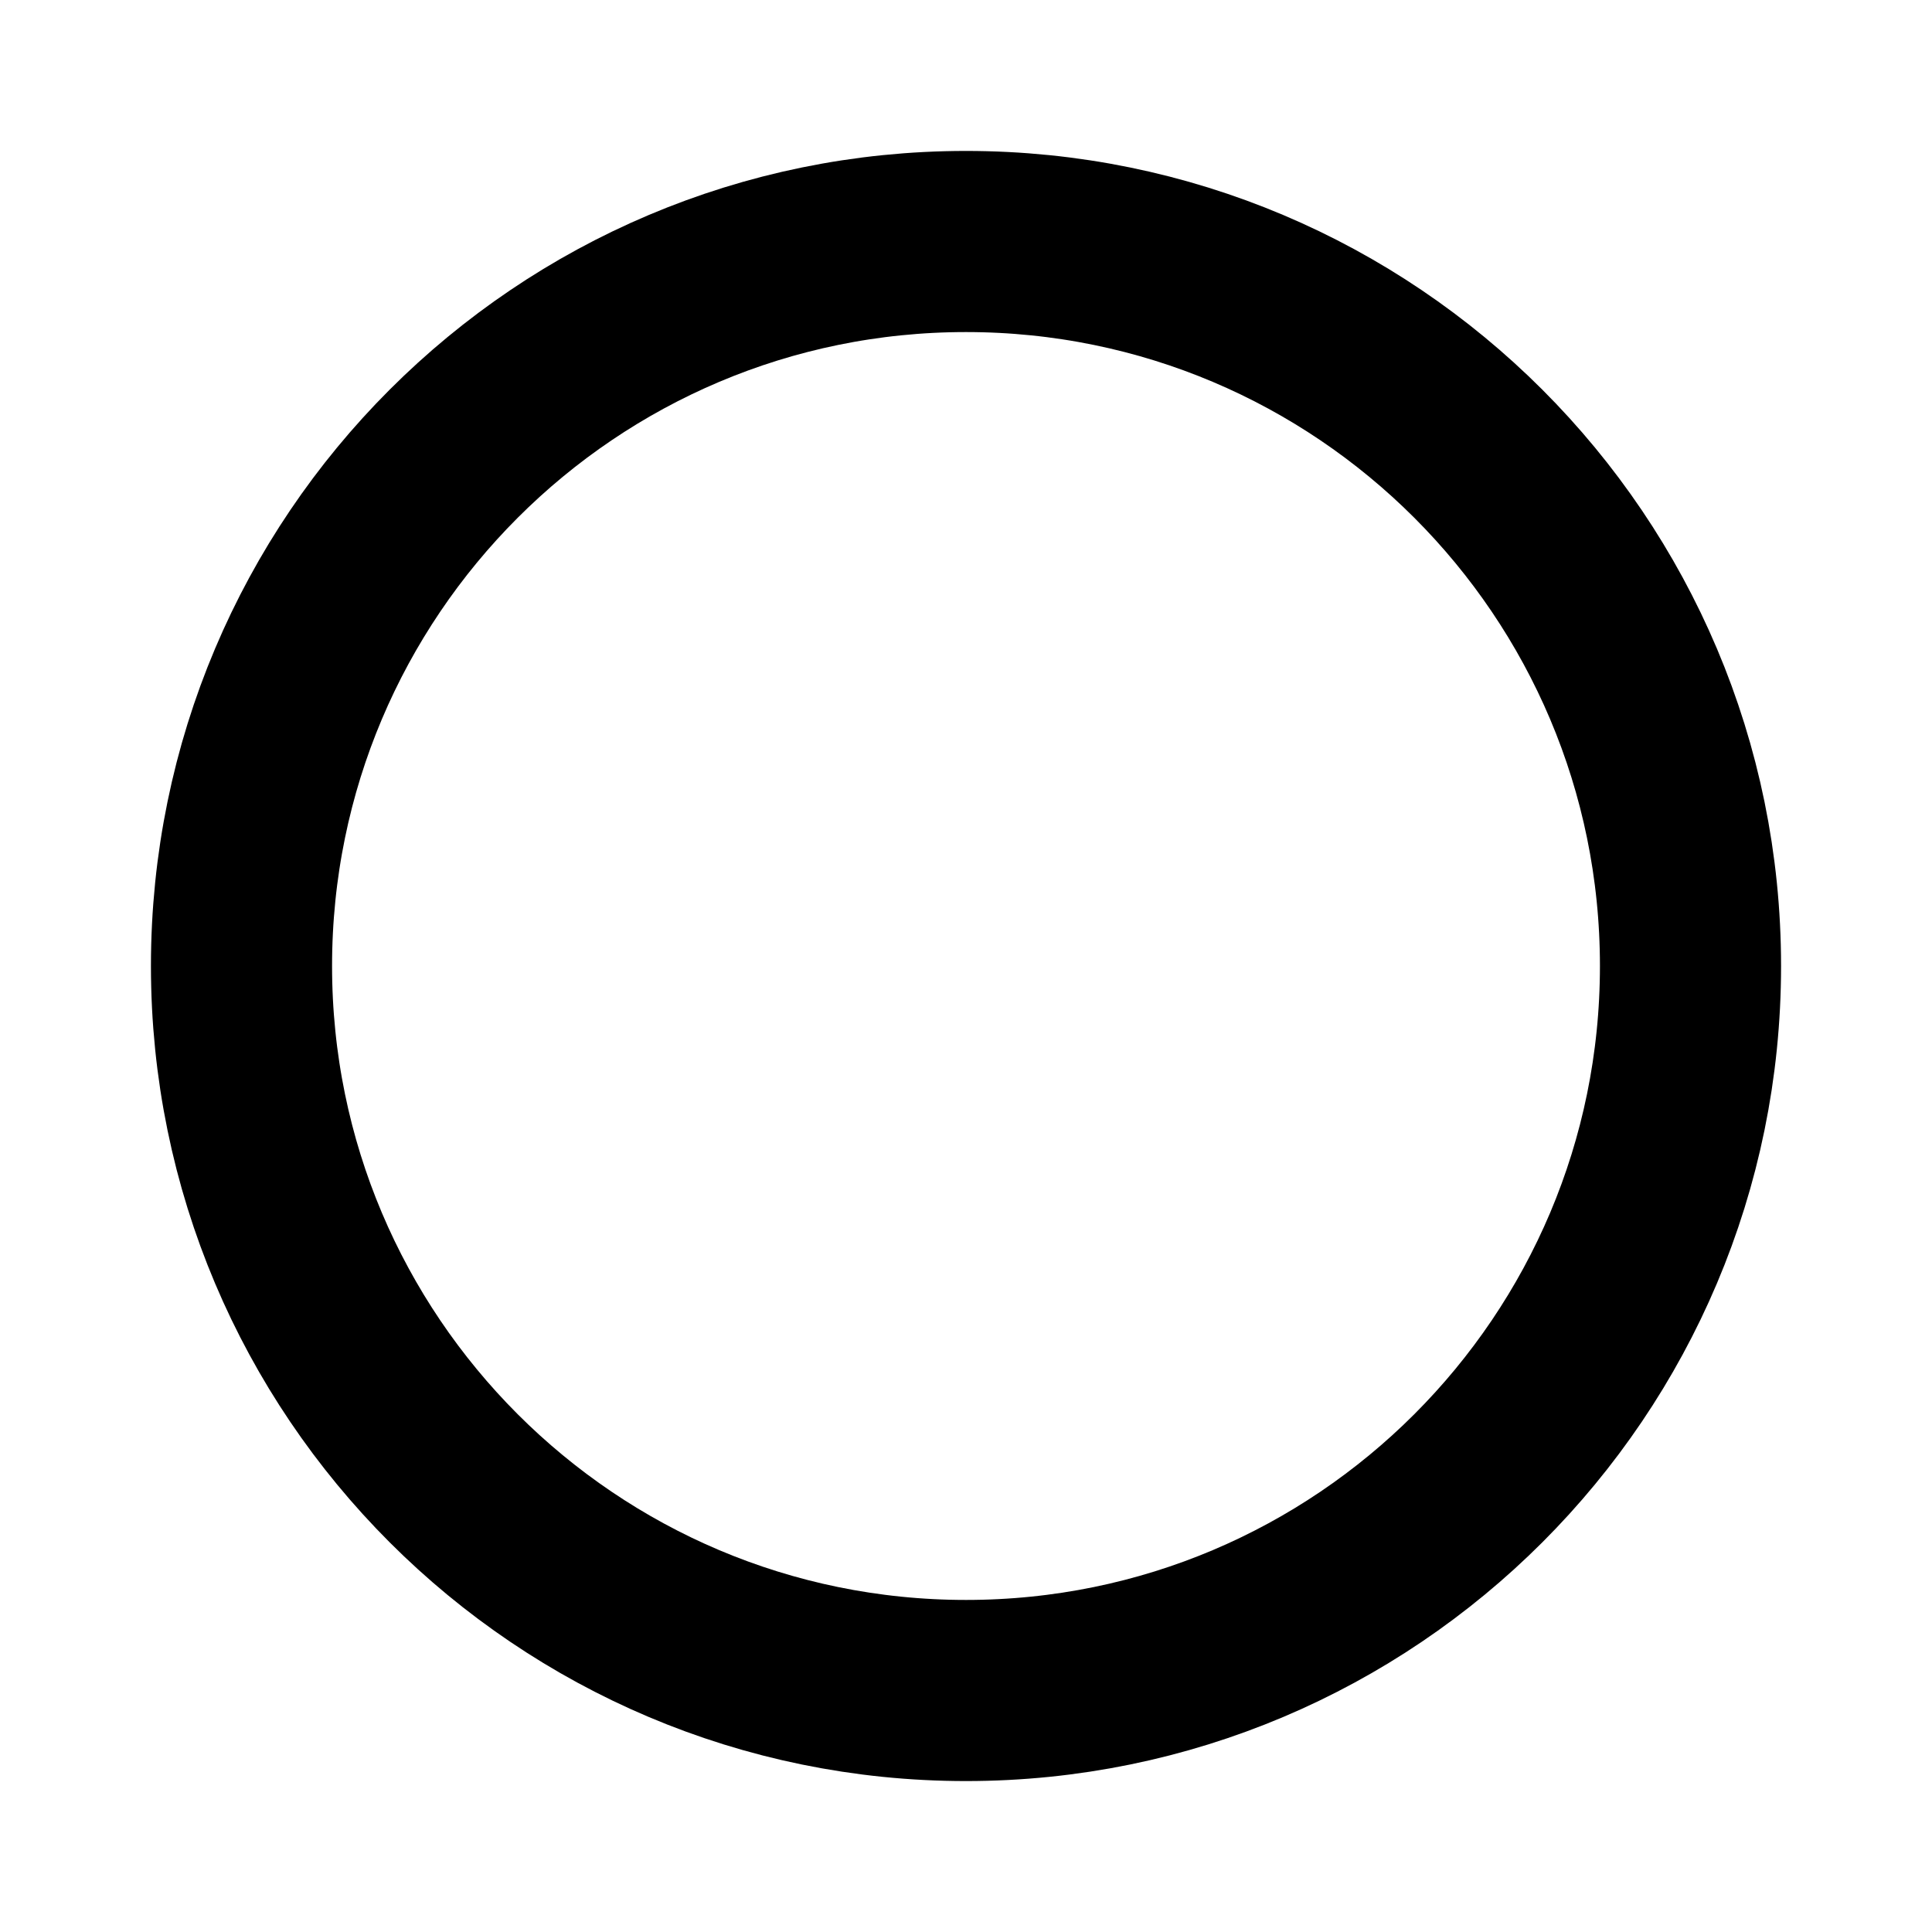
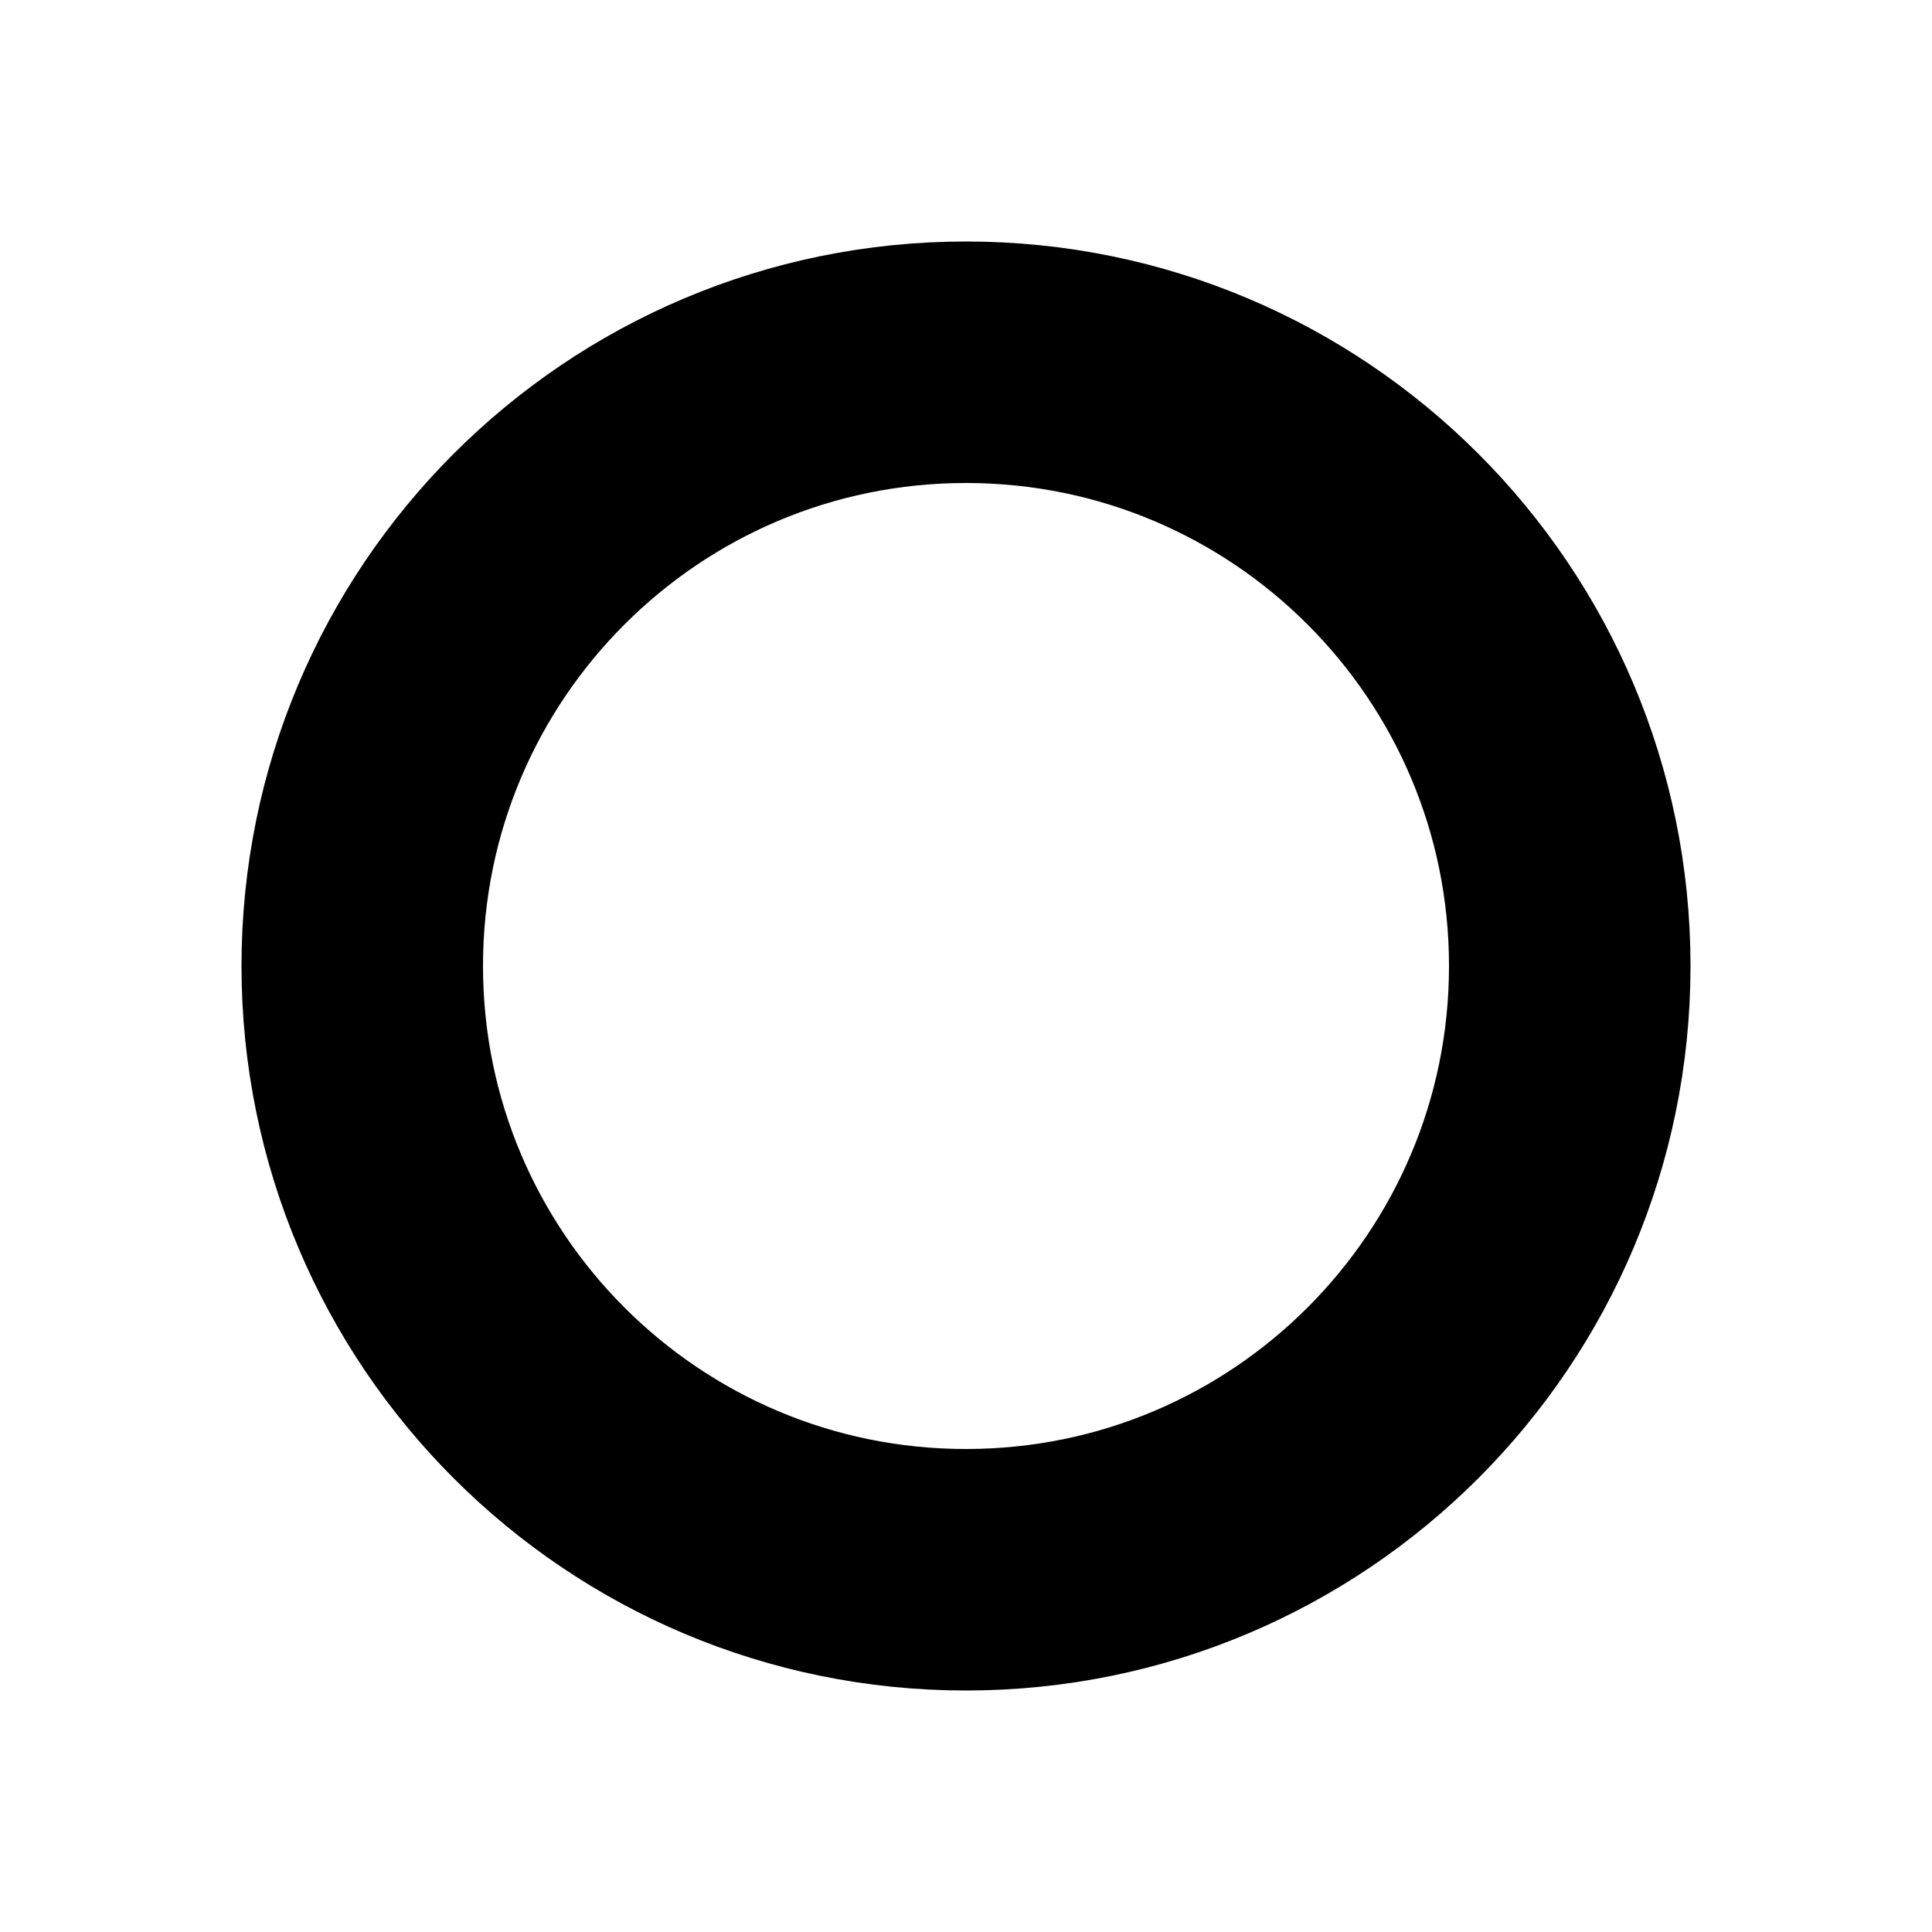
- <svg xmlns="http://www.w3.org/2000/svg" viewBox="0 0 16 16" fill="none" stroke="currentColor" stroke-width="1.5">
-   <circle cx="8" cy="8" r="6" />
+ <svg xmlns="http://www.w3.org/2000/svg" viewBox="0 0 16 16" fill="none" stroke="currentColor" stroke-width="2">
+   <circle cx="8" cy="8" r="5" />
</svg>
